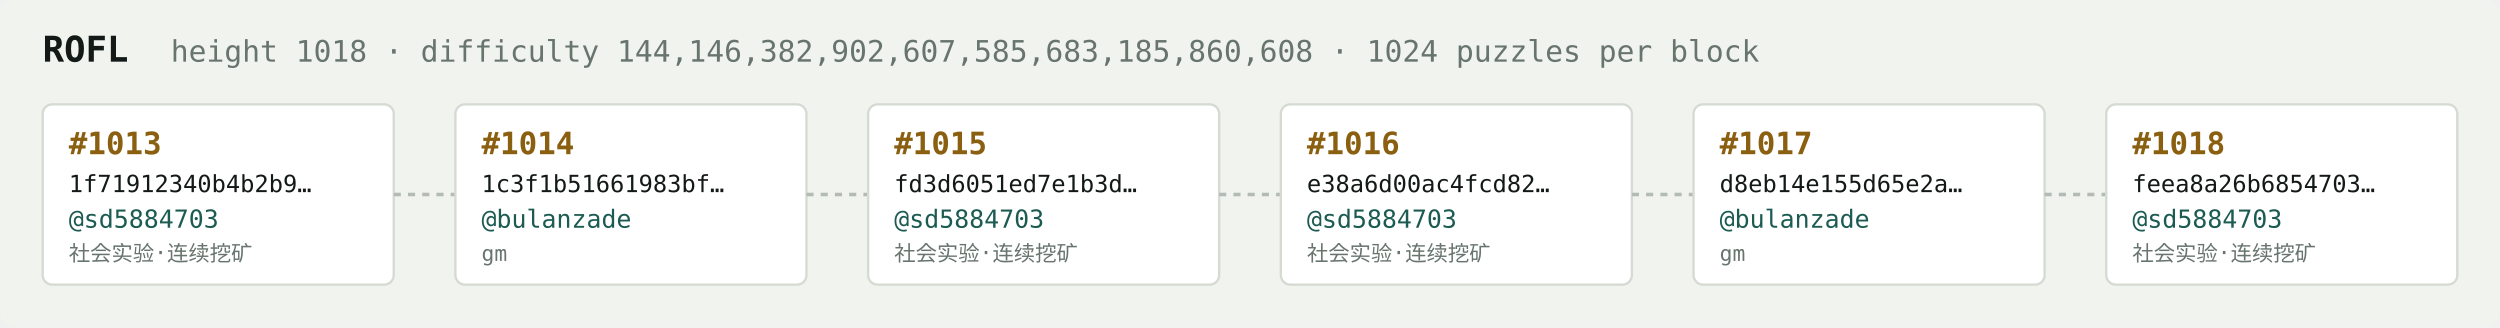
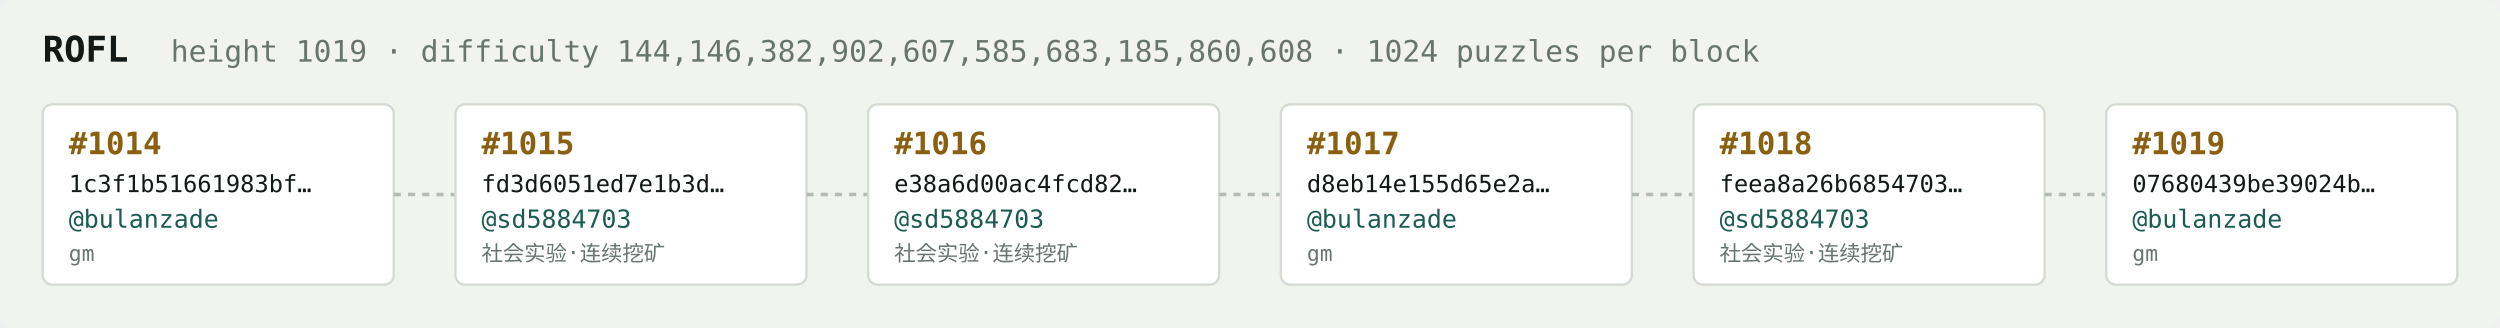
<svg xmlns="http://www.w3.org/2000/svg" width="1054" height="138" viewBox="0 0 1054 138" font-family="ui-monospace,SFMono-Regular,Menlo,monospace">
  <rect fill="#f1f3ef" width="1054" height="138" rx="6" />
  <text x="18" y="26" fill="#121916" font-size="15" font-weight="700">ROFL</text>
-   <text x="72" y="26" fill="#68746e" font-size="12.5">height 1018 · difficulty 144,146,382,902,607,585,683,185,860,608 · 1024 puzzles per block</text>
+   <text x="72" y="26" fill="#68746e" font-size="12.5">height 1019 · difficulty 144,146,382,902,607,585,683,185,860,608 · 1024 puzzles per block</text>
  <rect x="18" y="44" width="148" height="76" rx="4" fill="#ffffff" stroke="#d5dbd2" stroke-width="1" />
-   <text x="29" y="65" fill="#8a5f10" font-size="13" font-weight="700">#1013</text>
-   <text x="29" y="81" fill="#121916" font-size="10">1f71912340b4b2b9…</text>
-   <text x="29" y="96" fill="#1c5b52" font-size="10.5">@sd5884703</text>
-   <text x="29" y="110" fill="#68746e" font-size="9">社会实验·连续挖矿</text>
+   <text x="29" y="65" fill="#8a5f10" font-size="13" font-weight="700">#1014</text>
+   <text x="29" y="81" fill="#121916" font-size="10">1c3f1b51661983bf…</text>
+   <text x="29" y="96" fill="#1c5b52" font-size="10.5">@bulanzade</text>
+   <text x="29" y="110" fill="#68746e" font-size="9">gm</text>
  <line x1="166" y1="82.0" x2="192" y2="82.0" stroke="#b3bcb4" stroke-width="1.5" stroke-dasharray="3 3" />
  <rect x="192" y="44" width="148" height="76" rx="4" fill="#ffffff" stroke="#d5dbd2" stroke-width="1" />
-   <text x="203" y="65" fill="#8a5f10" font-size="13" font-weight="700">#1014</text>
-   <text x="203" y="81" fill="#121916" font-size="10">1c3f1b51661983bf…</text>
-   <text x="203" y="96" fill="#1c5b52" font-size="10.5">@bulanzade</text>
-   <text x="203" y="110" fill="#68746e" font-size="9">gm</text>
+   <text x="203" y="65" fill="#8a5f10" font-size="13" font-weight="700">#1015</text>
+   <text x="203" y="81" fill="#121916" font-size="10">fd3d6051ed7e1b3d…</text>
+   <text x="203" y="96" fill="#1c5b52" font-size="10.5">@sd5884703</text>
+   <text x="203" y="110" fill="#68746e" font-size="9">社会实验·连续挖矿</text>
  <line x1="340" y1="82.0" x2="366" y2="82.0" stroke="#b3bcb4" stroke-width="1.5" stroke-dasharray="3 3" />
  <rect x="366" y="44" width="148" height="76" rx="4" fill="#ffffff" stroke="#d5dbd2" stroke-width="1" />
-   <text x="377" y="65" fill="#8a5f10" font-size="13" font-weight="700">#1015</text>
-   <text x="377" y="81" fill="#121916" font-size="10">fd3d6051ed7e1b3d…</text>
+   <text x="377" y="65" fill="#8a5f10" font-size="13" font-weight="700">#1016</text>
+   <text x="377" y="81" fill="#121916" font-size="10">e38a6d00ac4fcd82…</text>
  <text x="377" y="96" fill="#1c5b52" font-size="10.5">@sd5884703</text>
  <text x="377" y="110" fill="#68746e" font-size="9">社会实验·连续挖矿</text>
  <line x1="514" y1="82.0" x2="540" y2="82.0" stroke="#b3bcb4" stroke-width="1.5" stroke-dasharray="3 3" />
  <rect x="540" y="44" width="148" height="76" rx="4" fill="#ffffff" stroke="#d5dbd2" stroke-width="1" />
-   <text x="551" y="65" fill="#8a5f10" font-size="13" font-weight="700">#1016</text>
-   <text x="551" y="81" fill="#121916" font-size="10">e38a6d00ac4fcd82…</text>
-   <text x="551" y="96" fill="#1c5b52" font-size="10.5">@sd5884703</text>
-   <text x="551" y="110" fill="#68746e" font-size="9">社会实验·连续挖矿</text>
+   <text x="551" y="65" fill="#8a5f10" font-size="13" font-weight="700">#1017</text>
+   <text x="551" y="81" fill="#121916" font-size="10">d8eb14e155d65e2a…</text>
+   <text x="551" y="96" fill="#1c5b52" font-size="10.5">@bulanzade</text>
+   <text x="551" y="110" fill="#68746e" font-size="9">gm</text>
  <line x1="688" y1="82.0" x2="714" y2="82.0" stroke="#b3bcb4" stroke-width="1.5" stroke-dasharray="3 3" />
  <rect x="714" y="44" width="148" height="76" rx="4" fill="#ffffff" stroke="#d5dbd2" stroke-width="1" />
-   <text x="725" y="65" fill="#8a5f10" font-size="13" font-weight="700">#1017</text>
-   <text x="725" y="81" fill="#121916" font-size="10">d8eb14e155d65e2a…</text>
-   <text x="725" y="96" fill="#1c5b52" font-size="10.5">@bulanzade</text>
-   <text x="725" y="110" fill="#68746e" font-size="9">gm</text>
+   <text x="725" y="65" fill="#8a5f10" font-size="13" font-weight="700">#1018</text>
+   <text x="725" y="81" fill="#121916" font-size="10">feea8a26b6854703…</text>
+   <text x="725" y="96" fill="#1c5b52" font-size="10.5">@sd5884703</text>
+   <text x="725" y="110" fill="#68746e" font-size="9">社会实验·连续挖矿</text>
  <line x1="862" y1="82.0" x2="888" y2="82.0" stroke="#b3bcb4" stroke-width="1.5" stroke-dasharray="3 3" />
  <rect x="888" y="44" width="148" height="76" rx="4" fill="#ffffff" stroke="#d5dbd2" stroke-width="1" />
-   <text x="899" y="65" fill="#8a5f10" font-size="13" font-weight="700">#1018</text>
-   <text x="899" y="81" fill="#121916" font-size="10">feea8a26b6854703…</text>
-   <text x="899" y="96" fill="#1c5b52" font-size="10.5">@sd5884703</text>
-   <text x="899" y="110" fill="#68746e" font-size="9">社会实验·连续挖矿</text>
+   <text x="899" y="65" fill="#8a5f10" font-size="13" font-weight="700">#1019</text>
+   <text x="899" y="81" fill="#121916" font-size="10">07680439be39024b…</text>
+   <text x="899" y="96" fill="#1c5b52" font-size="10.5">@bulanzade</text>
+   <text x="899" y="110" fill="#68746e" font-size="9">gm</text>
</svg>
